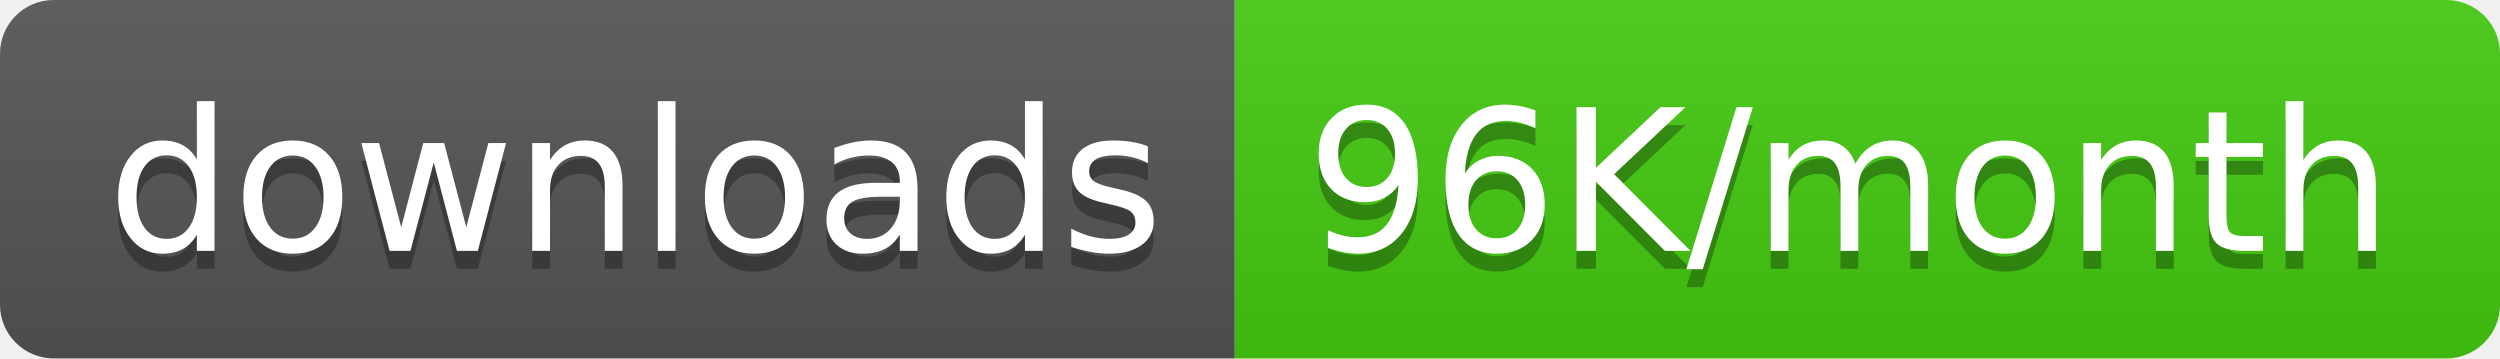
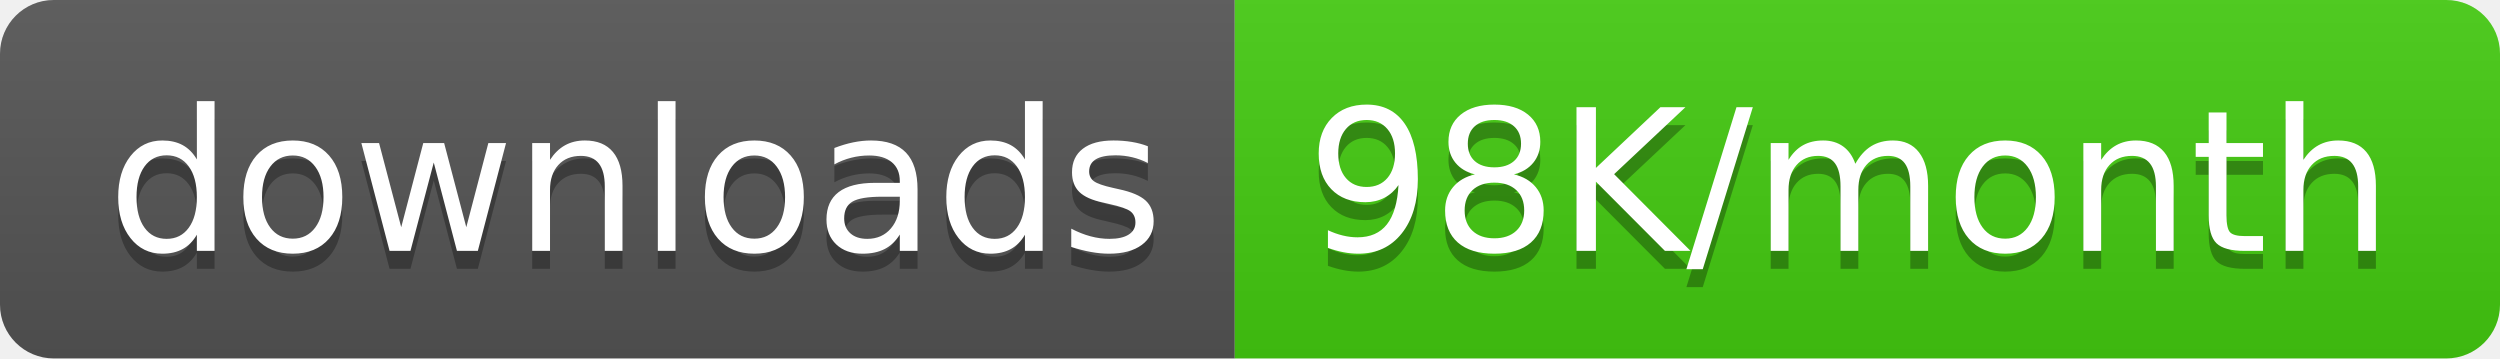
<svg xmlns="http://www.w3.org/2000/svg" width="139.5" height="20">
  <linearGradient id="smooth" x2="0" y2="100%">
    <stop offset="0" stop-color="#bbb" stop-opacity=".1" />
    <stop offset="1" stop-opacity=".1" />
  </linearGradient>
  <clipPath id="round">
    <rect width="139.5" height="20" rx="3" fill="#fff" />
  </clipPath>
  <g clip-path="url(#round)">
    <rect width="68.9" height="20" fill="#555" />
    <rect x="68.9" width="70.6" height="20" fill="#4c1" />
    <rect width="139.5" height="20" fill="url(#smooth)" />
  </g>
  <g fill="#fff" text-anchor="middle" font-family="DejaVu Sans,Verdana,Geneva,sans-serif" font-size="110">
    <text x="354.5" y="150" fill="#010101" fill-opacity=".3" transform="scale(0.1)" textLength="589.0" lengthAdjust="spacing">downloads</text>
    <text x="354.5" y="140" transform="scale(0.1)" textLength="589.0" lengthAdjust="spacing">downloads</text>
-     <text x="1032.0" y="150" fill="#010101" fill-opacity=".3" transform="scale(0.1)" textLength="606.0" lengthAdjust="spacing">96K/month</text>
-     <text x="1032.0" y="140" transform="scale(0.1)" textLength="606.0" lengthAdjust="spacing">96K/month</text>
+     <text x="1032.0" y="150" fill="#010101" fill-opacity=".3" transform="scale(0.1)" textLength="606.0" lengthAdjust="spacing">98K/month</text>
+     <text x="1032.0" y="140" transform="scale(0.1)" textLength="606.0" lengthAdjust="spacing">98K/month</text>
  </g>
</svg>
